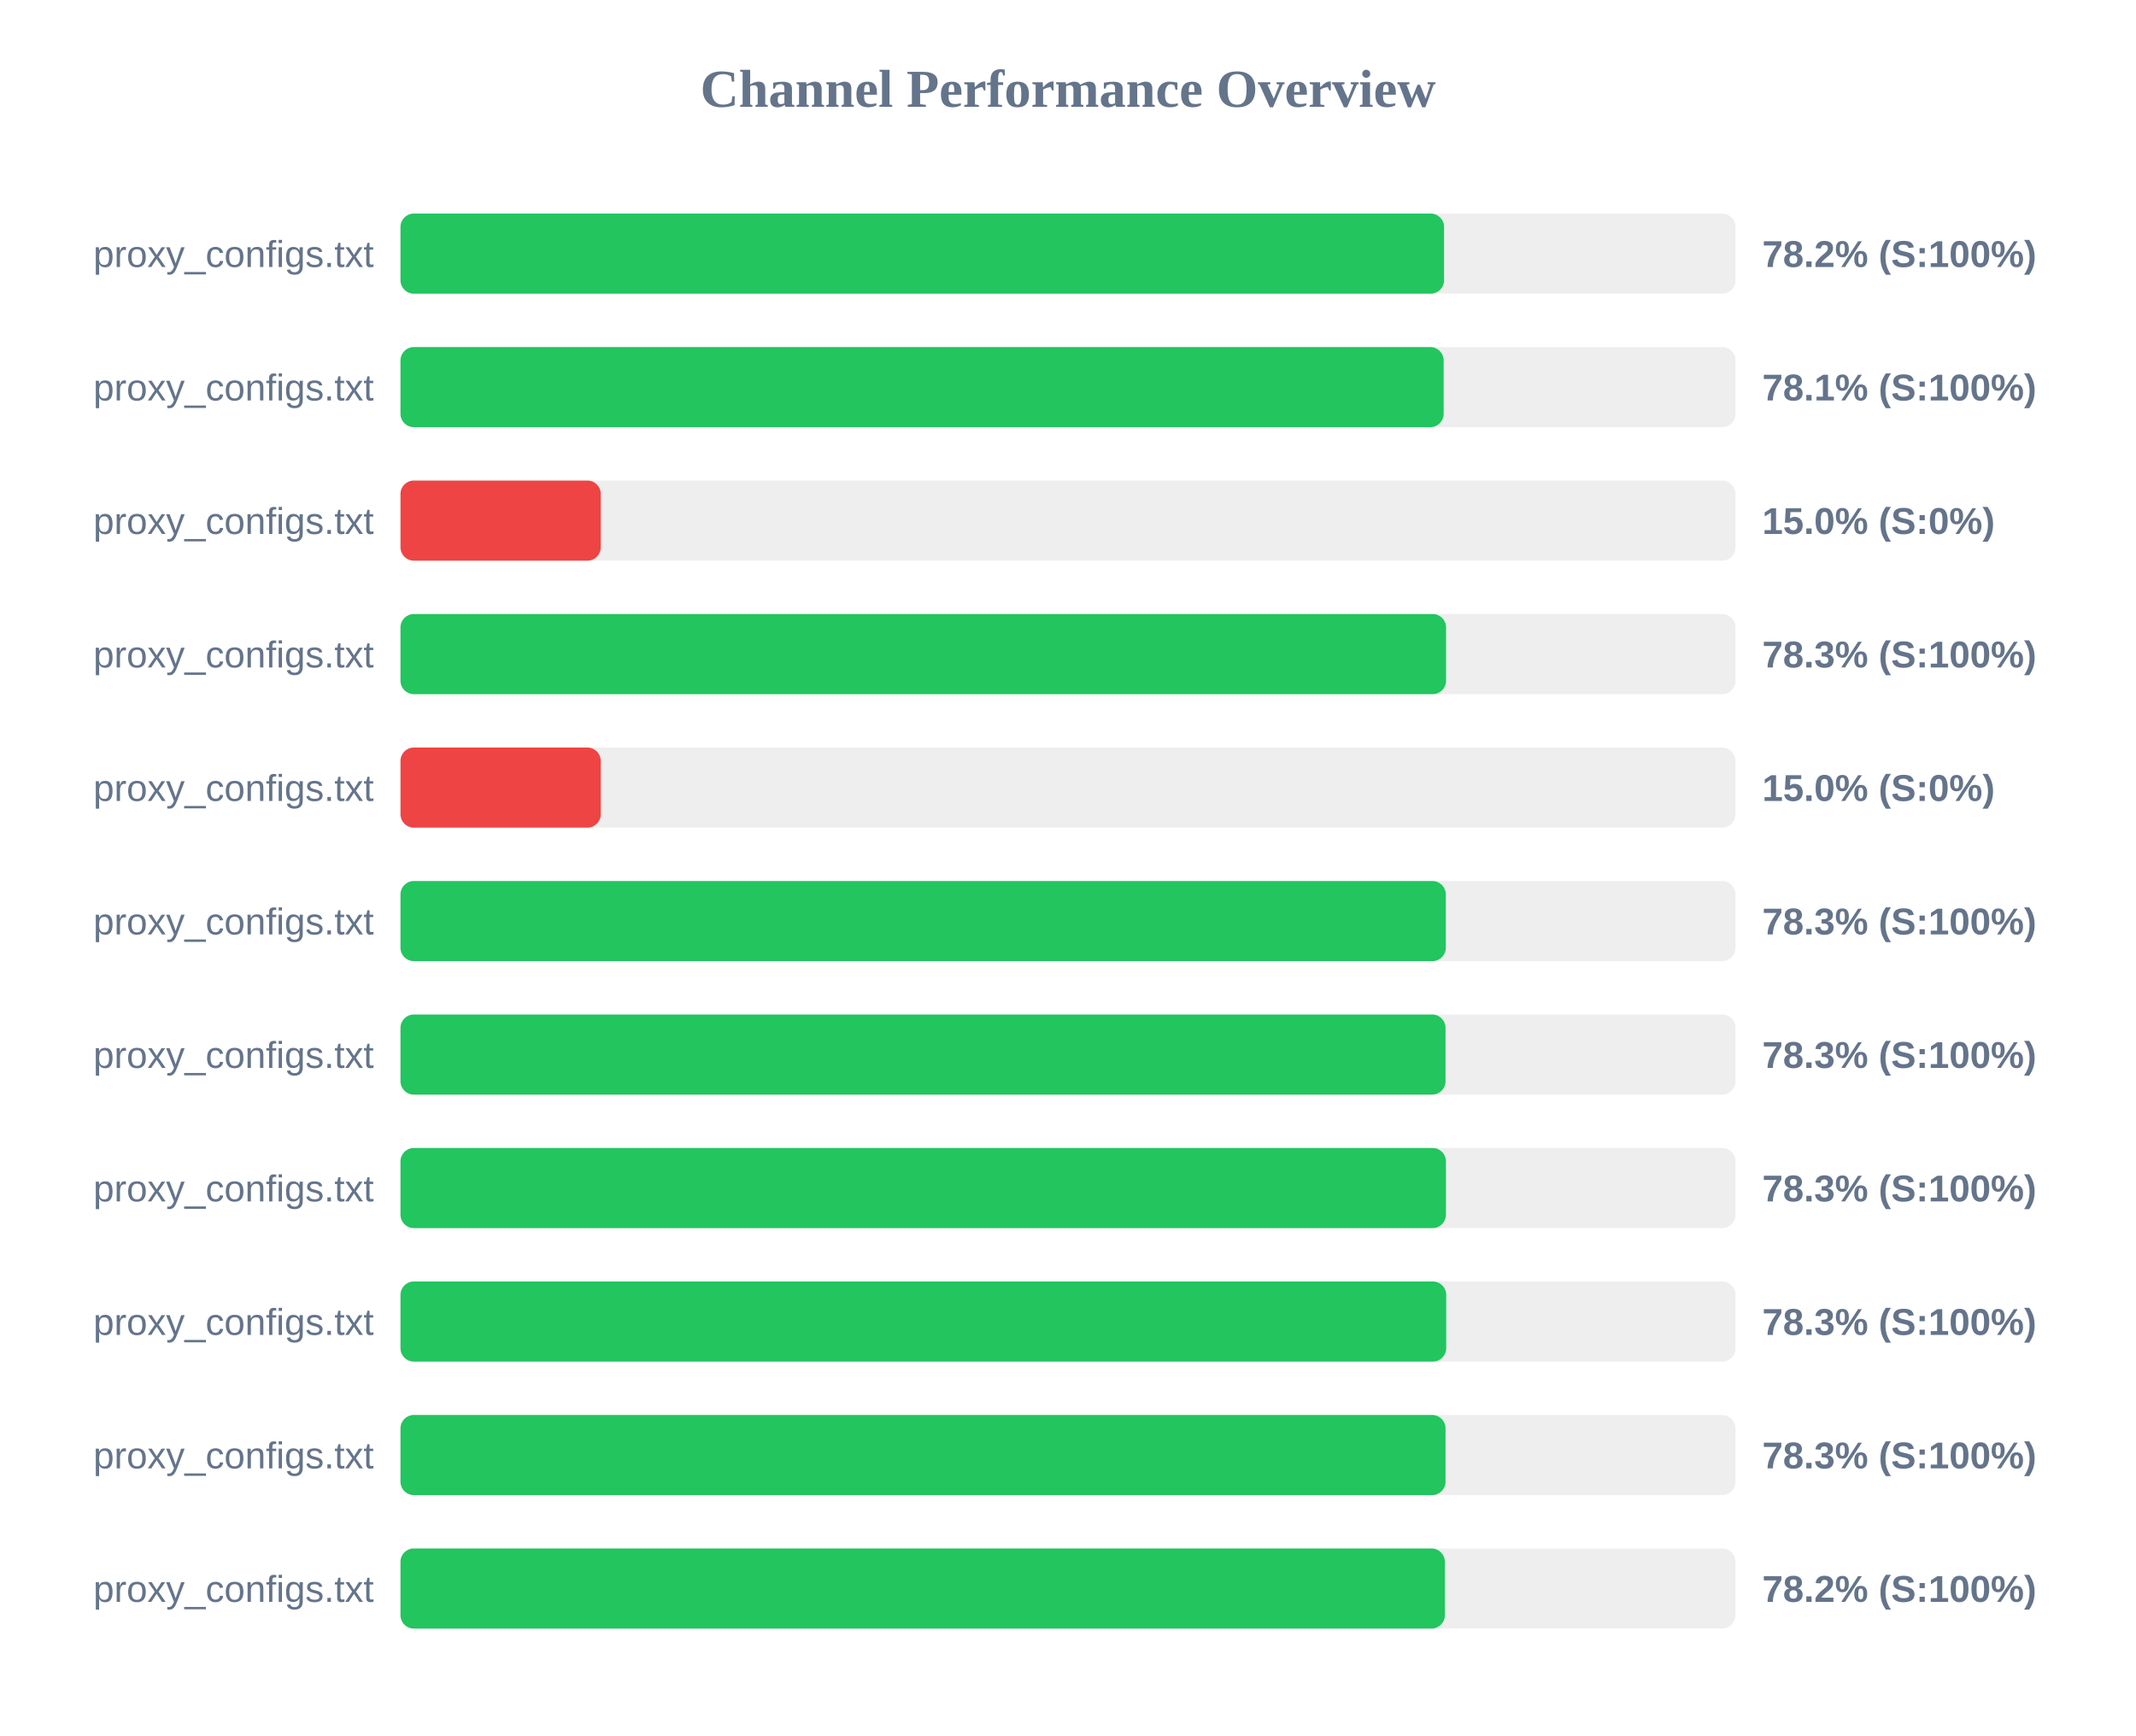
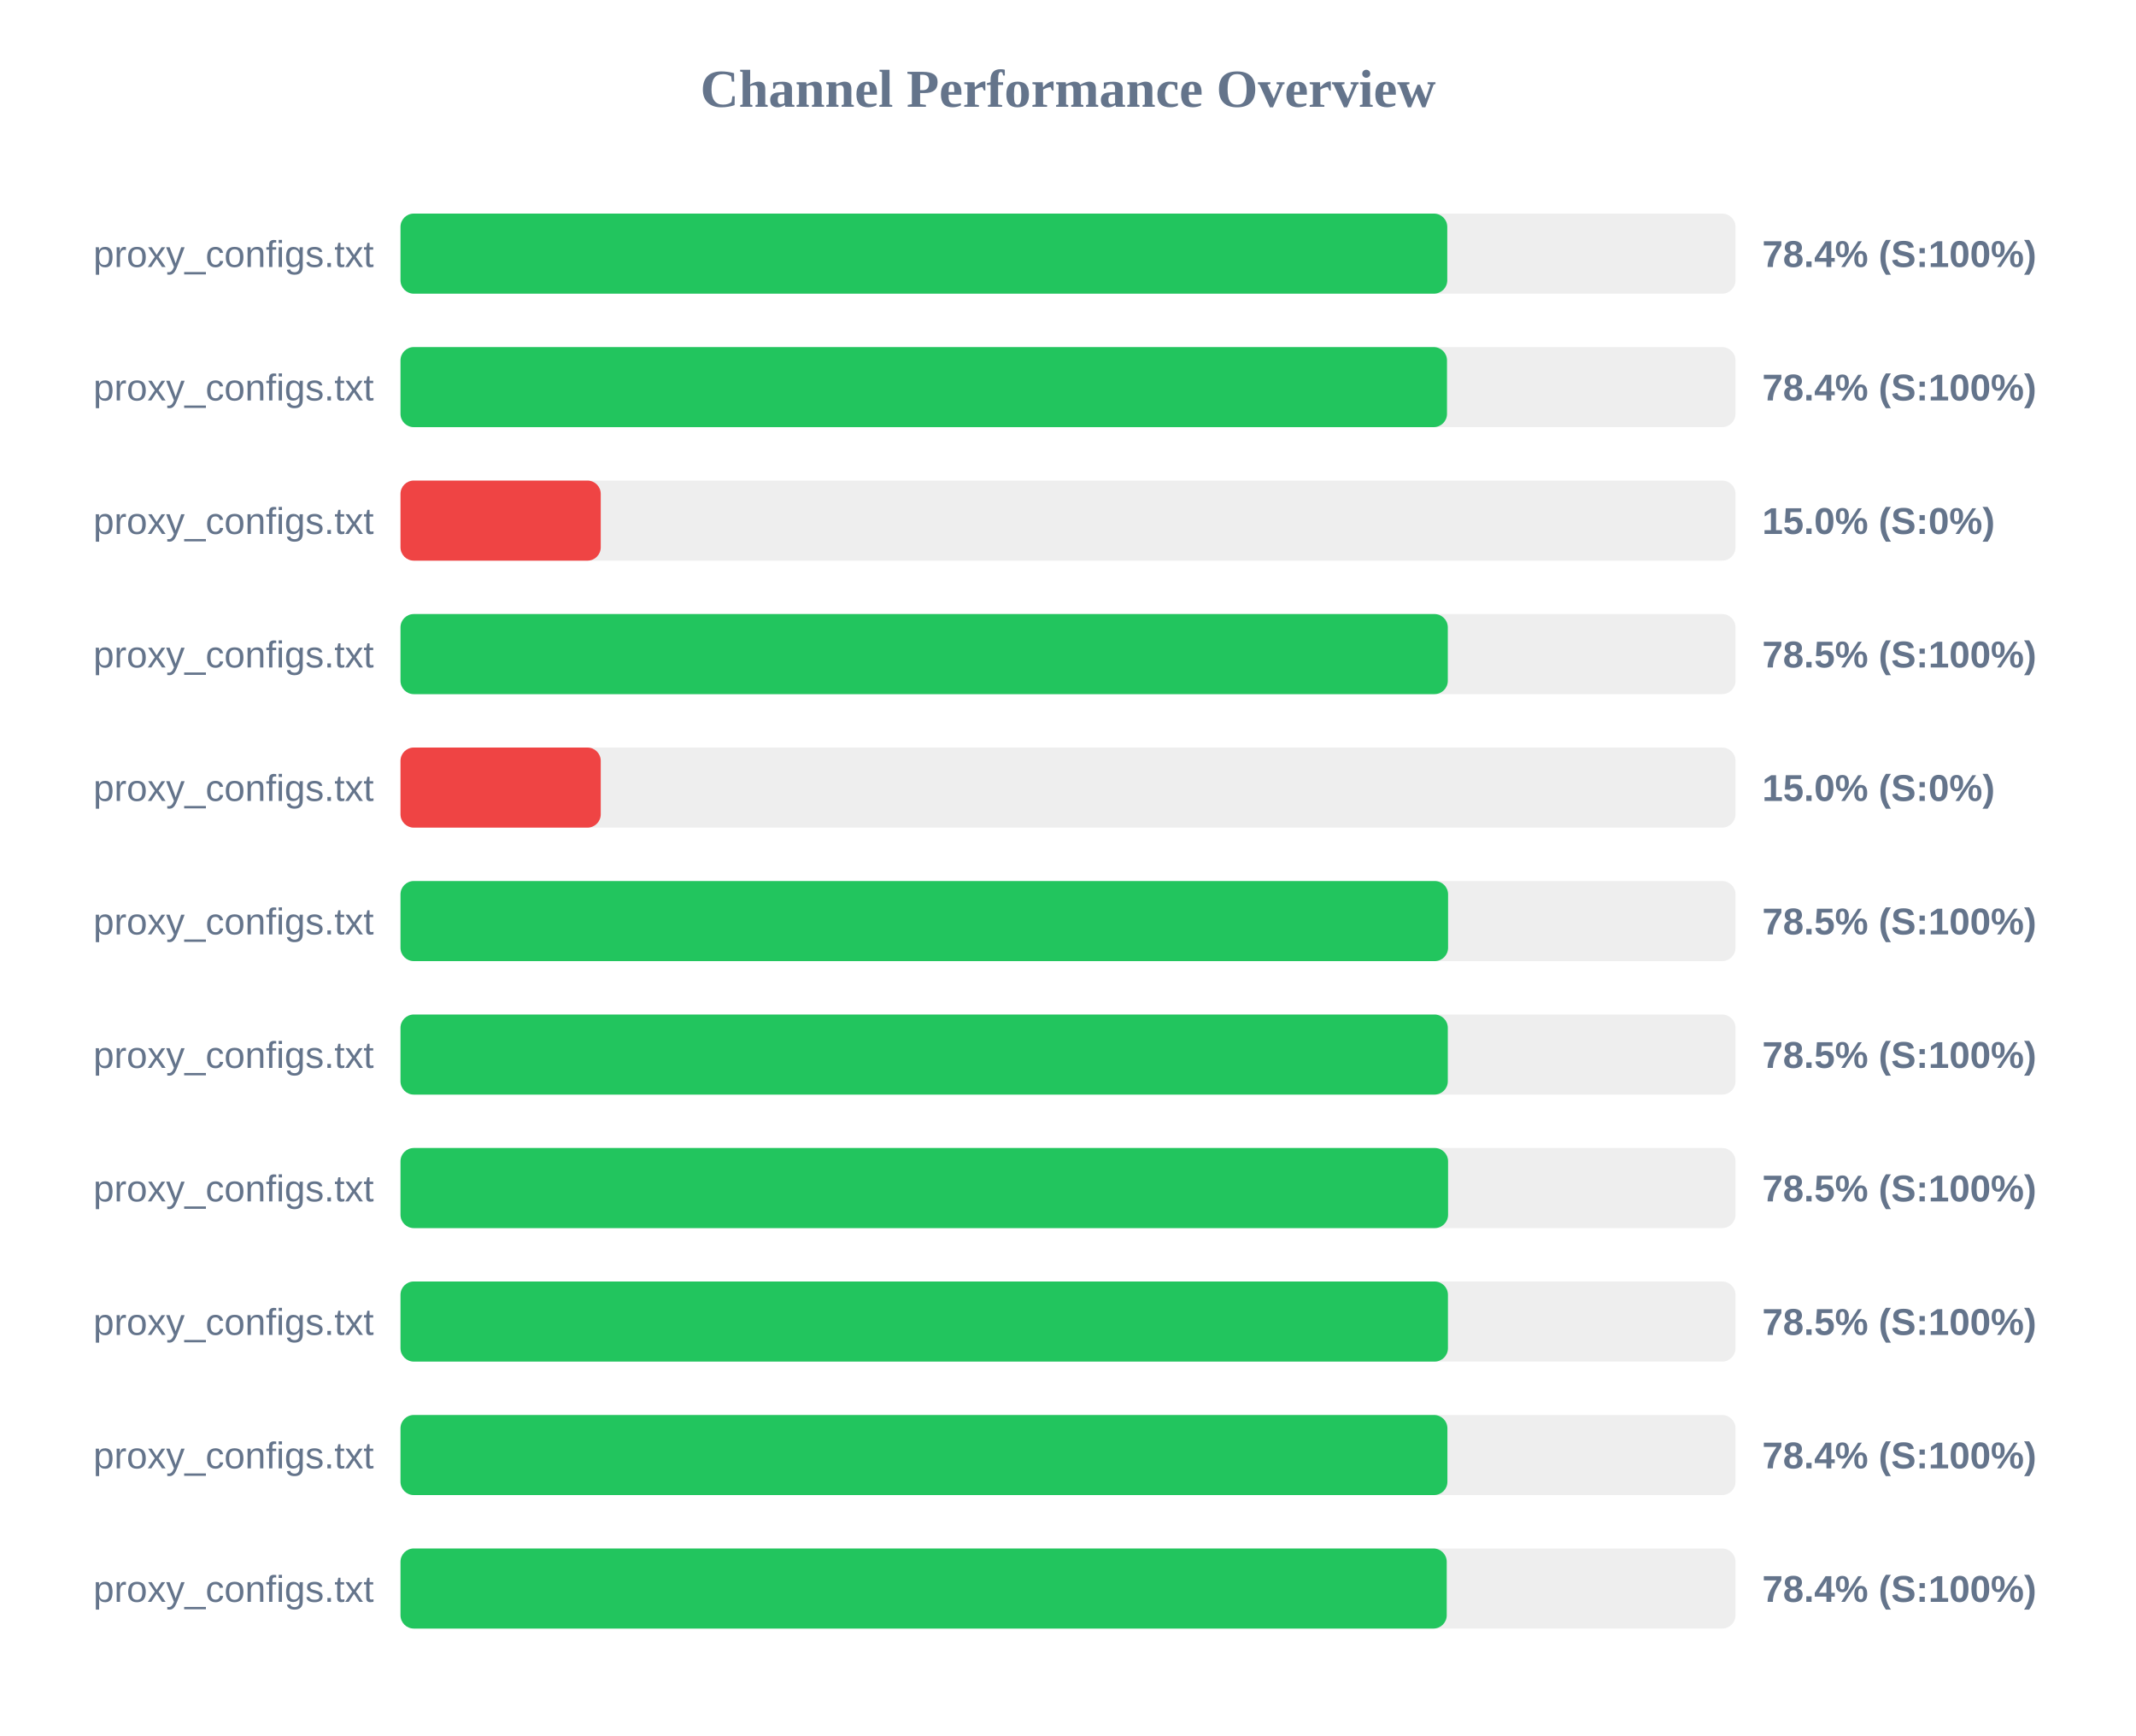
<svg xmlns="http://www.w3.org/2000/svg" width="800" height="650" version="1.1">
  <style>
        .row { font: 14px Arial; fill: #64748b; }
        .score { font: bold 14px Arial; fill: #64748b; }
    </style>
  <text x="400" y="40" text-anchor="middle" font-size="20px" font-weight="bold" fill="#64748b">Channel Performance Overview</text>
  <rect x="150" y="80" width="500" height="30" fill="#eee" rx="5" />
-   <rect x="150" y="80" width="390.85" height="30" fill="#22c55e" rx="5" />
+   <rect x="150" y="80" width="392.05" height="30" fill="#22c55e" rx="5" />
  <text x="140" y="100" text-anchor="end" class="row">proxy_configs.txt</text>
-   <text x="660" y="100" text-anchor="start" class="score">78.2% (S:100%)</text>
+   <text x="660" y="100" text-anchor="start" class="score">78.4% (S:100%)</text>
  <rect x="150" y="130" width="500" height="30" fill="#eee" rx="5" />
-   <rect x="150" y="130" width="390.7" height="30" fill="#22c55e" rx="5" />
+   <rect x="150" y="130" width="391.95" height="30" fill="#22c55e" rx="5" />
  <text x="140" y="150" text-anchor="end" class="row">proxy_configs.txt</text>
-   <text x="660" y="150" text-anchor="start" class="score">78.1% (S:100%)</text>
+   <text x="660" y="150" text-anchor="start" class="score">78.4% (S:100%)</text>
  <rect x="150" y="180" width="500" height="30" fill="#eee" rx="5" />
  <rect x="150" y="180" width="75.0" height="30" fill="#ef4444" rx="5" />
  <text x="140" y="200" text-anchor="end" class="row">proxy_configs.txt</text>
  <text x="660" y="200" text-anchor="start" class="score">15.0% (S:0%)</text>
  <rect x="150" y="230" width="500" height="30" fill="#eee" rx="5" />
-   <rect x="150" y="230" width="391.6" height="30" fill="#22c55e" rx="5" />
+   <rect x="150" y="230" width="392.25" height="30" fill="#22c55e" rx="5" />
  <text x="140" y="250" text-anchor="end" class="row">proxy_configs.txt</text>
-   <text x="660" y="250" text-anchor="start" class="score">78.3% (S:100%)</text>
+   <text x="660" y="250" text-anchor="start" class="score">78.5% (S:100%)</text>
  <rect x="150" y="280" width="500" height="30" fill="#eee" rx="5" />
  <rect x="150" y="280" width="75.0" height="30" fill="#ef4444" rx="5" />
  <text x="140" y="300" text-anchor="end" class="row">proxy_configs.txt</text>
  <text x="660" y="300" text-anchor="start" class="score">15.0% (S:0%)</text>
  <rect x="150" y="330" width="500" height="30" fill="#eee" rx="5" />
-   <rect x="150" y="330" width="391.5" height="30" fill="#22c55e" rx="5" />
+   <rect x="150" y="330" width="392.35" height="30" fill="#22c55e" rx="5" />
  <text x="140" y="350" text-anchor="end" class="row">proxy_configs.txt</text>
-   <text x="660" y="350" text-anchor="start" class="score">78.3% (S:100%)</text>
+   <text x="660" y="350" text-anchor="start" class="score">78.5% (S:100%)</text>
  <rect x="150" y="380" width="500" height="30" fill="#eee" rx="5" />
-   <rect x="150" y="380" width="391.4" height="30" fill="#22c55e" rx="5" />
+   <rect x="150" y="380" width="392.25" height="30" fill="#22c55e" rx="5" />
  <text x="140" y="400" text-anchor="end" class="row">proxy_configs.txt</text>
-   <text x="660" y="400" text-anchor="start" class="score">78.3% (S:100%)</text>
+   <text x="660" y="400" text-anchor="start" class="score">78.5% (S:100%)</text>
  <rect x="150" y="430" width="500" height="30" fill="#eee" rx="5" />
-   <rect x="150" y="430" width="391.55" height="30" fill="#22c55e" rx="5" />
+   <rect x="150" y="430" width="392.35" height="30" fill="#22c55e" rx="5" />
  <text x="140" y="450" text-anchor="end" class="row">proxy_configs.txt</text>
-   <text x="660" y="450" text-anchor="start" class="score">78.3% (S:100%)</text>
+   <text x="660" y="450" text-anchor="start" class="score">78.5% (S:100%)</text>
  <rect x="150" y="480" width="500" height="30" fill="#eee" rx="5" />
-   <rect x="150" y="480" width="391.65" height="30" fill="#22c55e" rx="5" />
+   <rect x="150" y="480" width="392.3" height="30" fill="#22c55e" rx="5" />
  <text x="140" y="500" text-anchor="end" class="row">proxy_configs.txt</text>
-   <text x="660" y="500" text-anchor="start" class="score">78.3% (S:100%)</text>
+   <text x="660" y="500" text-anchor="start" class="score">78.5% (S:100%)</text>
  <rect x="150" y="530" width="500" height="30" fill="#eee" rx="5" />
-   <rect x="150" y="530" width="391.4" height="30" fill="#22c55e" rx="5" />
+   <rect x="150" y="530" width="392.1" height="30" fill="#22c55e" rx="5" />
  <text x="140" y="550" text-anchor="end" class="row">proxy_configs.txt</text>
-   <text x="660" y="550" text-anchor="start" class="score">78.3% (S:100%)</text>
+   <text x="660" y="550" text-anchor="start" class="score">78.4% (S:100%)</text>
  <rect x="150" y="580" width="500" height="30" fill="#eee" rx="5" />
-   <rect x="150" y="580" width="391.15" height="30" fill="#22c55e" rx="5" />
+   <rect x="150" y="580" width="391.85" height="30" fill="#22c55e" rx="5" />
  <text x="140" y="600" text-anchor="end" class="row">proxy_configs.txt</text>
-   <text x="660" y="600" text-anchor="start" class="score">78.2% (S:100%)</text>
+   <text x="660" y="600" text-anchor="start" class="score">78.4% (S:100%)</text>
</svg>
